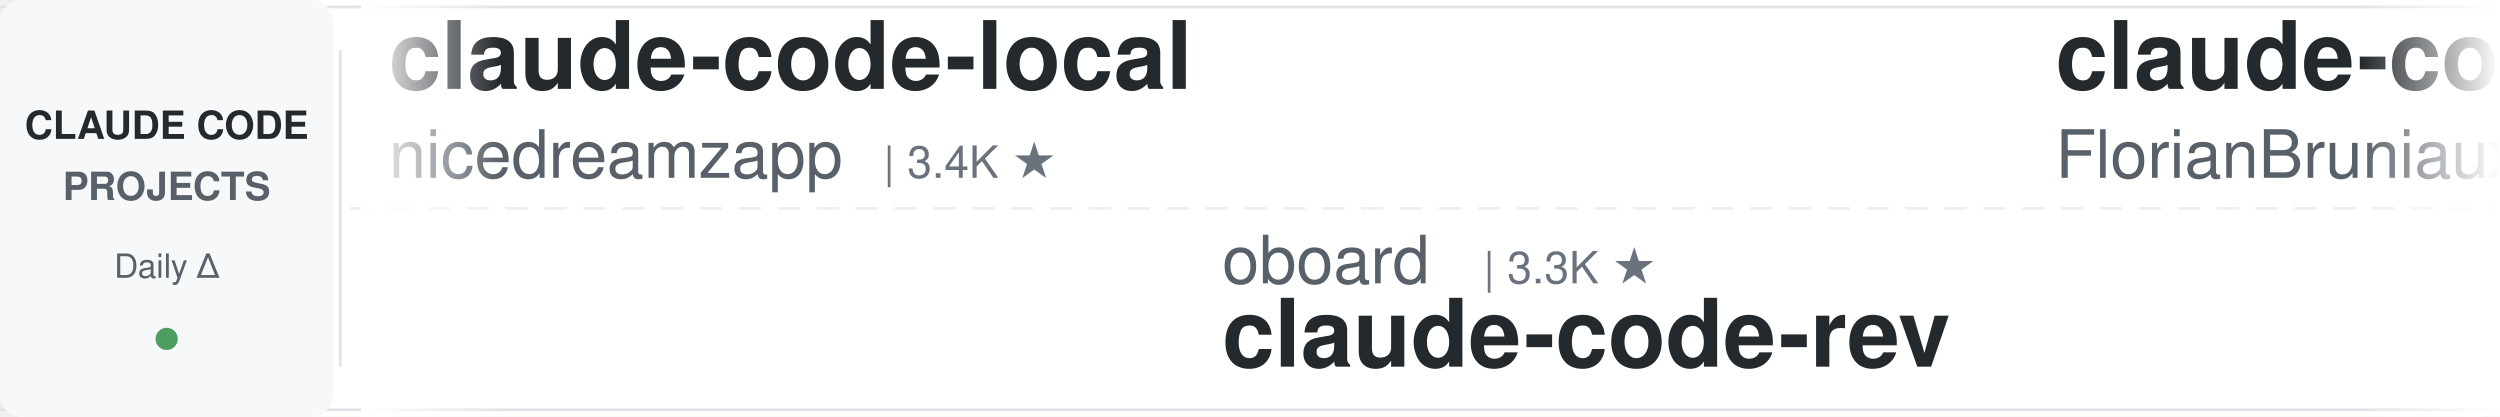
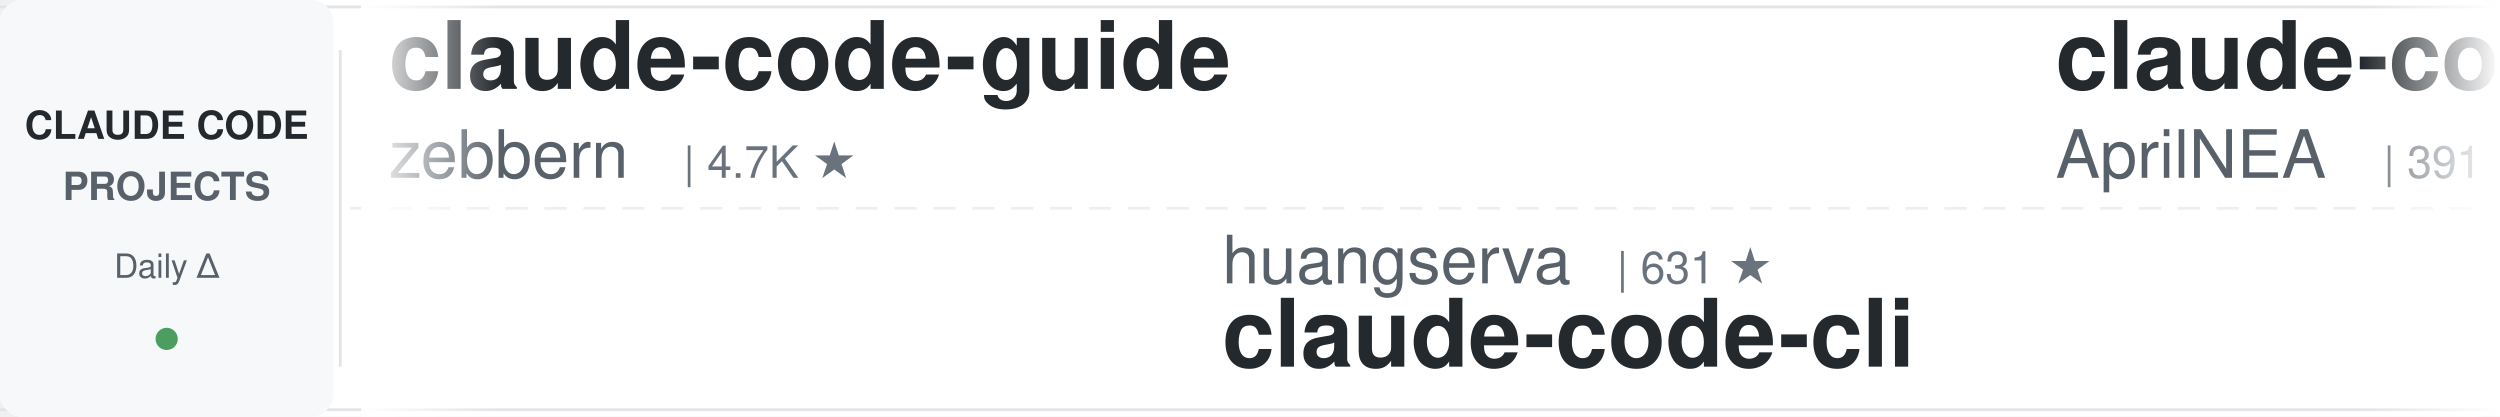
<svg xmlns="http://www.w3.org/2000/svg" width="900" height="150">
  <defs>
    <linearGradient id="leftFade" x1="0%" y1="0%" x2="100%" y2="0%">
      <stop offset="0%" style="stop-color:#ffffff;stop-opacity:1" />
      <stop offset="100%" style="stop-color:#ffffff;stop-opacity:0" />
    </linearGradient>
    <linearGradient id="rightFade" x1="0%" y1="0%" x2="100%" y2="0%">
      <stop offset="0%" style="stop-color:#ffffff;stop-opacity:0" />
      <stop offset="100%" style="stop-color:#ffffff;stop-opacity:1" />
    </linearGradient>
  </defs>
  <rect width="900" height="150" fill="#ffffff" rx="8" />
  <rect x="0" y="2" width="900" height="1" fill="#e1e4e8" />
  <rect x="0" y="147" width="900" height="1" fill="#e1e4e8" />
  <line x1="0" y1="75" x2="900" y2="75" stroke="#e1e4e8" stroke-width="1" stroke-dasharray="8 6" opacity="0.6" />
  <rect x="0" y="0" width="120" height="150" fill="#f6f8fa" rx="8" />
  <text x="60" y="50" font-family="-apple-system, BlinkMacSystemFont, 'Segoe UI', Helvetica, Arial, sans-serif" font-size="14" font-weight="600" fill="#24292e" text-anchor="middle">CLAUDE CODE</text>
  <text x="60" y="72" font-family="-apple-system, BlinkMacSystemFont, 'Segoe UI', Helvetica, Arial, sans-serif" font-size="14" font-weight="600" fill="#586069" text-anchor="middle">PROJECTS</text>
  <text x="60" y="100" font-family="-apple-system, BlinkMacSystemFont, 'Segoe UI', Helvetica, Arial, sans-serif" font-size="12" font-weight="500" fill="#586069" text-anchor="middle">Daily Δ</text>
  <circle cx="60" cy="122" r="4" fill="#22863a" opacity="0.8" />
  <rect x="122" y="18" width="1" height="114" fill="#e1e4e8" />
  <clipPath id="tickerClip">
    <rect x="130" y="0" width="770" height="150" />
  </clipPath>
  <g clip-path="url(#tickerClip)">
    <g id="tickerItems">
      <animateTransform attributeName="transform" attributeType="XML" type="translate" from="0 0" to="-3000 0" dur="54s" repeatCount="indefinite" />
      <g transform="translate(0, 0)">
-         <text x="140" y="32" font-family="-apple-system, BlinkMacSystemFont, 'Segoe UI', Helvetica, Arial, sans-serif" font-size="34" font-weight="600" fill="#24292e">claude-code-local</text>
-         <text x="140" y="64" font-family="-apple-system, BlinkMacSystemFont, 'Segoe UI', Helvetica, Arial, sans-serif" font-size="24" font-weight="400" fill="#586069">nicedreamzapp</text>
-         <text x="318" y="64" font-family="-apple-system, BlinkMacSystemFont, 'Segoe UI', Helvetica, Arial, sans-serif" font-size="16" font-weight="500" fill="#6a737d">| 3.4K ★</text>
+         <text x="140" y="32" font-family="-apple-system, BlinkMacSystemFont, 'Segoe UI', Helvetica, Arial, sans-serif" font-size="34" font-weight="600" fill="#24292e">claude-code-guide</text>
+         <text x="140" y="64" font-family="-apple-system, BlinkMacSystemFont, 'Segoe UI', Helvetica, Arial, sans-serif" font-size="24" font-weight="400" fill="#586069">zebbern</text>
+         <text x="246" y="64" font-family="-apple-system, BlinkMacSystemFont, 'Segoe UI', Helvetica, Arial, sans-serif" font-size="16" font-weight="500" fill="#6a737d">| 4.7K ★</text>
      </g>
      <g transform="translate(300, 0)">
-         <text x="140" y="102" font-family="-apple-system, BlinkMacSystemFont, 'Segoe UI', Helvetica, Arial, sans-serif" font-size="24" font-weight="400" fill="#586069">oboard</text>
-         <text x="234" y="102" font-family="-apple-system, BlinkMacSystemFont, 'Segoe UI', Helvetica, Arial, sans-serif" font-size="16" font-weight="500" fill="#6a737d">| 3.3K ★</text>
-         <text x="140" y="132" font-family="-apple-system, BlinkMacSystemFont, 'Segoe UI', Helvetica, Arial, sans-serif" font-size="34" font-weight="600" fill="#24292e">claude-code-rev</text>
+         <text x="140" y="102" font-family="-apple-system, BlinkMacSystemFont, 'Segoe UI', Helvetica, Arial, sans-serif" font-size="24" font-weight="400" fill="#586069">huangserva</text>
+         <text x="282" y="102" font-family="-apple-system, BlinkMacSystemFont, 'Segoe UI', Helvetica, Arial, sans-serif" font-size="16" font-weight="500" fill="#6a737d">| 631 ★</text>
+         <text x="140" y="132" font-family="-apple-system, BlinkMacSystemFont, 'Segoe UI', Helvetica, Arial, sans-serif" font-size="34" font-weight="600" fill="#24292e">claude-code-cli</text>
      </g>
      <g transform="translate(600, 0)">
-         <text x="140" y="32" font-family="-apple-system, BlinkMacSystemFont, 'Segoe UI', Helvetica, Arial, sans-serif" font-size="34" font-weight="600" fill="#24292e">claude-code-ultimate-gui...</text>
-         <text x="140" y="64" font-family="-apple-system, BlinkMacSystemFont, 'Segoe UI', Helvetica, Arial, sans-serif" font-size="24" font-weight="400" fill="#586069">FlorianBruniaux</text>
-         <text x="342" y="64" font-family="-apple-system, BlinkMacSystemFont, 'Segoe UI', Helvetica, Arial, sans-serif" font-size="16" font-weight="500" fill="#6a737d">| 6.3K ★</text>
+         <text x="140" y="32" font-family="-apple-system, BlinkMacSystemFont, 'Segoe UI', Helvetica, Arial, sans-serif" font-size="34" font-weight="600" fill="#24292e">claude-code-source</text>
+         <text x="140" y="64" font-family="-apple-system, BlinkMacSystemFont, 'Segoe UI', Helvetica, Arial, sans-serif" font-size="24" font-weight="400" fill="#586069">AprilNEA</text>
+         <text x="258" y="64" font-family="-apple-system, BlinkMacSystemFont, 'Segoe UI', Helvetica, Arial, sans-serif" font-size="16" font-weight="500" fill="#6a737d">| 391 ★</text>
      </g>
      <g transform="translate(900, 0)">
-         <text x="140" y="102" font-family="-apple-system, BlinkMacSystemFont, 'Segoe UI', Helvetica, Arial, sans-serif" font-size="24" font-weight="400" fill="#586069">darcyegb</text>
-         <text x="258" y="102" font-family="-apple-system, BlinkMacSystemFont, 'Segoe UI', Helvetica, Arial, sans-serif" font-size="16" font-weight="500" fill="#6a737d">| 779 ★</text>
-         <text x="140" y="132" font-family="-apple-system, BlinkMacSystemFont, 'Segoe UI', Helvetica, Arial, sans-serif" font-size="34" font-weight="600" fill="#24292e">ClaudeCodeAgents</text>
+         <text x="140" y="102" font-family="-apple-system, BlinkMacSystemFont, 'Segoe UI', Helvetica, Arial, sans-serif" font-size="24" font-weight="400" fill="#586069">VILA-Lab</text>
+         <text x="258" y="102" font-family="-apple-system, BlinkMacSystemFont, 'Segoe UI', Helvetica, Arial, sans-serif" font-size="16" font-weight="500" fill="#6a737d">| 2.2K ★</text>
+         <text x="140" y="132" font-family="-apple-system, BlinkMacSystemFont, 'Segoe UI', Helvetica, Arial, sans-serif" font-size="34" font-weight="600" fill="#24292e">Dive-into-Claude-Code</text>
      </g>
      <g transform="translate(1200, 0)">
-         <text x="140" y="32" font-family="-apple-system, BlinkMacSystemFont, 'Segoe UI', Helvetica, Arial, sans-serif" font-size="34" font-weight="600" fill="#24292e">claude-code-rust</text>
-         <text x="140" y="64" font-family="-apple-system, BlinkMacSystemFont, 'Segoe UI', Helvetica, Arial, sans-serif" font-size="24" font-weight="400" fill="#586069">lorryjovens-hub</text>
-         <text x="342" y="64" font-family="-apple-system, BlinkMacSystemFont, 'Segoe UI', Helvetica, Arial, sans-serif" font-size="16" font-weight="500" fill="#6a737d">| 1.7K ★</text>
+         <text x="140" y="32" font-family="-apple-system, BlinkMacSystemFont, 'Segoe UI', Helvetica, Arial, sans-serif" font-size="34" font-weight="600" fill="#24292e">ClaudeCodeAgents</text>
+         <text x="140" y="64" font-family="-apple-system, BlinkMacSystemFont, 'Segoe UI', Helvetica, Arial, sans-serif" font-size="24" font-weight="400" fill="#586069">darcyegb</text>
+         <text x="258" y="64" font-family="-apple-system, BlinkMacSystemFont, 'Segoe UI', Helvetica, Arial, sans-serif" font-size="16" font-weight="500" fill="#6a737d">| 779 ★</text>
      </g>
      <g transform="translate(1500, 0)">
-         <text x="140" y="102" font-family="-apple-system, BlinkMacSystemFont, 'Segoe UI', Helvetica, Arial, sans-serif" font-size="24" font-weight="400" fill="#586069">Yeachan-Heo</text>
-         <text x="294" y="102" font-family="-apple-system, BlinkMacSystemFont, 'Segoe UI', Helvetica, Arial, sans-serif" font-size="16" font-weight="500" fill="#6a737d">| 40.5K ★</text>
-         <text x="140" y="132" font-family="-apple-system, BlinkMacSystemFont, 'Segoe UI', Helvetica, Arial, sans-serif" font-size="34" font-weight="600" fill="#24292e">oh-my-claudecode</text>
+         <text x="140" y="102" font-family="-apple-system, BlinkMacSystemFont, 'Segoe UI', Helvetica, Arial, sans-serif" font-size="24" font-weight="400" fill="#586069">davila7</text>
+         <text x="246" y="102" font-family="-apple-system, BlinkMacSystemFont, 'Segoe UI', Helvetica, Arial, sans-serif" font-size="16" font-weight="500" fill="#6a737d">| 33.1K ★</text>
+         <text x="140" y="132" font-family="-apple-system, BlinkMacSystemFont, 'Segoe UI', Helvetica, Arial, sans-serif" font-size="34" font-weight="600" fill="#24292e">claude-code-templates</text>
      </g>
      <g transform="translate(1800, 0)">
-         <text x="140" y="32" font-family="-apple-system, BlinkMacSystemFont, 'Segoe UI', Helvetica, Arial, sans-serif" font-size="34" font-weight="600" fill="#24292e">claude-coder</text>
-         <text x="140" y="64" font-family="-apple-system, BlinkMacSystemFont, 'Segoe UI', Helvetica, Arial, sans-serif" font-size="24" font-weight="400" fill="#586069">kodu-ai</text>
-         <text x="246" y="64" font-family="-apple-system, BlinkMacSystemFont, 'Segoe UI', Helvetica, Arial, sans-serif" font-size="16" font-weight="500" fill="#6a737d">| 5.2K ★</text>
+         <text x="140" y="32" font-family="-apple-system, BlinkMacSystemFont, 'Segoe UI', Helvetica, Arial, sans-serif" font-size="34" font-weight="600" fill="#24292e">claude-code-source</text>
+         <text x="140" y="64" font-family="-apple-system, BlinkMacSystemFont, 'Segoe UI', Helvetica, Arial, sans-serif" font-size="24" font-weight="400" fill="#586069">hangsman</text>
+         <text x="258" y="64" font-family="-apple-system, BlinkMacSystemFont, 'Segoe UI', Helvetica, Arial, sans-serif" font-size="16" font-weight="500" fill="#6a737d">| 799 ★</text>
      </g>
      <g transform="translate(2100, 0)">
-         <text x="140" y="102" font-family="-apple-system, BlinkMacSystemFont, 'Segoe UI', Helvetica, Arial, sans-serif" font-size="24" font-weight="400" fill="#586069">techjarves</text>
-         <text x="282" y="102" font-family="-apple-system, BlinkMacSystemFont, 'Segoe UI', Helvetica, Arial, sans-serif" font-size="16" font-weight="500" fill="#6a737d">| 1.6K ★</text>
-         <text x="140" y="132" font-family="-apple-system, BlinkMacSystemFont, 'Segoe UI', Helvetica, Arial, sans-serif" font-size="34" font-weight="600" fill="#24292e">ClaudeCode-Portable</text>
+         <text x="140" y="102" font-family="-apple-system, BlinkMacSystemFont, 'Segoe UI', Helvetica, Arial, sans-serif" font-size="24" font-weight="400" fill="#586069">digitalsamba</text>
+         <text x="306" y="102" font-family="-apple-system, BlinkMacSystemFont, 'Segoe UI', Helvetica, Arial, sans-serif" font-size="16" font-weight="500" fill="#6a737d">| 2.4K ★</text>
+         <text x="140" y="132" font-family="-apple-system, BlinkMacSystemFont, 'Segoe UI', Helvetica, Arial, sans-serif" font-size="34" font-weight="600" fill="#24292e">claude-code-video-toolki...</text>
      </g>
      <g transform="translate(2400, 0)">
-         <text x="140" y="32" font-family="-apple-system, BlinkMacSystemFont, 'Segoe UI', Helvetica, Arial, sans-serif" font-size="34" font-weight="600" fill="#24292e">Auto-claude-code-researc...</text>
-         <text x="140" y="64" font-family="-apple-system, BlinkMacSystemFont, 'Segoe UI', Helvetica, Arial, sans-serif" font-size="24" font-weight="400" fill="#586069">wanshuiyin</text>
-         <text x="282" y="64" font-family="-apple-system, BlinkMacSystemFont, 'Segoe UI', Helvetica, Arial, sans-serif" font-size="16" font-weight="500" fill="#6a737d">| 18.6K ★</text>
+         <text x="140" y="32" font-family="-apple-system, BlinkMacSystemFont, 'Segoe UI', Helvetica, Arial, sans-serif" font-size="34" font-weight="600" fill="#24292e">ClaudeCode-Portable</text>
+         <text x="140" y="64" font-family="-apple-system, BlinkMacSystemFont, 'Segoe UI', Helvetica, Arial, sans-serif" font-size="24" font-weight="400" fill="#586069">techjarves</text>
+         <text x="282" y="64" font-family="-apple-system, BlinkMacSystemFont, 'Segoe UI', Helvetica, Arial, sans-serif" font-size="16" font-weight="500" fill="#6a737d">| 1.6K ★</text>
      </g>
      <g transform="translate(2700, 0)">
-         <text x="140" y="102" font-family="-apple-system, BlinkMacSystemFont, 'Segoe UI', Helvetica, Arial, sans-serif" font-size="24" font-weight="400" fill="#586069">Cranot</text>
-         <text x="234" y="102" font-family="-apple-system, BlinkMacSystemFont, 'Segoe UI', Helvetica, Arial, sans-serif" font-size="16" font-weight="500" fill="#6a737d">| 2.9K ★</text>
-         <text x="140" y="132" font-family="-apple-system, BlinkMacSystemFont, 'Segoe UI', Helvetica, Arial, sans-serif" font-size="34" font-weight="600" fill="#24292e">claude-code-guide</text>
+         <text x="140" y="102" font-family="-apple-system, BlinkMacSystemFont, 'Segoe UI', Helvetica, Arial, sans-serif" font-size="24" font-weight="400" fill="#586069">WorldFlowAI</text>
+         <text x="294" y="102" font-family="-apple-system, BlinkMacSystemFont, 'Segoe UI', Helvetica, Arial, sans-serif" font-size="16" font-weight="500" fill="#6a737d">| 5.8K ★</text>
+         <text x="140" y="132" font-family="-apple-system, BlinkMacSystemFont, 'Segoe UI', Helvetica, Arial, sans-serif" font-size="34" font-weight="600" fill="#24292e">everything-claude-code</text>
      </g>
      <g transform="translate(3000, 0)">
-         <text x="140" y="32" font-family="-apple-system, BlinkMacSystemFont, 'Segoe UI', Helvetica, Arial, sans-serif" font-size="34" font-weight="600" fill="#24292e">claude-code-local</text>
-         <text x="140" y="64" font-family="-apple-system, BlinkMacSystemFont, 'Segoe UI', Helvetica, Arial, sans-serif" font-size="24" font-weight="400" fill="#586069">nicedreamzapp</text>
-         <text x="318" y="64" font-family="-apple-system, BlinkMacSystemFont, 'Segoe UI', Helvetica, Arial, sans-serif" font-size="16" font-weight="500" fill="#6a737d">| 3.4K ★</text>
+         <text x="140" y="32" font-family="-apple-system, BlinkMacSystemFont, 'Segoe UI', Helvetica, Arial, sans-serif" font-size="34" font-weight="600" fill="#24292e">claude-code-guide</text>
+         <text x="140" y="64" font-family="-apple-system, BlinkMacSystemFont, 'Segoe UI', Helvetica, Arial, sans-serif" font-size="24" font-weight="400" fill="#586069">zebbern</text>
+         <text x="246" y="64" font-family="-apple-system, BlinkMacSystemFont, 'Segoe UI', Helvetica, Arial, sans-serif" font-size="16" font-weight="500" fill="#6a737d">| 4.7K ★</text>
      </g>
      <g transform="translate(3300, 0)">
-         <text x="140" y="102" font-family="-apple-system, BlinkMacSystemFont, 'Segoe UI', Helvetica, Arial, sans-serif" font-size="24" font-weight="400" fill="#586069">oboard</text>
-         <text x="234" y="102" font-family="-apple-system, BlinkMacSystemFont, 'Segoe UI', Helvetica, Arial, sans-serif" font-size="16" font-weight="500" fill="#6a737d">| 3.3K ★</text>
-         <text x="140" y="132" font-family="-apple-system, BlinkMacSystemFont, 'Segoe UI', Helvetica, Arial, sans-serif" font-size="34" font-weight="600" fill="#24292e">claude-code-rev</text>
+         <text x="140" y="102" font-family="-apple-system, BlinkMacSystemFont, 'Segoe UI', Helvetica, Arial, sans-serif" font-size="24" font-weight="400" fill="#586069">huangserva</text>
+         <text x="282" y="102" font-family="-apple-system, BlinkMacSystemFont, 'Segoe UI', Helvetica, Arial, sans-serif" font-size="16" font-weight="500" fill="#6a737d">| 631 ★</text>
+         <text x="140" y="132" font-family="-apple-system, BlinkMacSystemFont, 'Segoe UI', Helvetica, Arial, sans-serif" font-size="34" font-weight="600" fill="#24292e">claude-code-cli</text>
      </g>
      <g transform="translate(3600, 0)">
-         <text x="140" y="32" font-family="-apple-system, BlinkMacSystemFont, 'Segoe UI', Helvetica, Arial, sans-serif" font-size="34" font-weight="600" fill="#24292e">claude-code-ultimate-gui...</text>
-         <text x="140" y="64" font-family="-apple-system, BlinkMacSystemFont, 'Segoe UI', Helvetica, Arial, sans-serif" font-size="24" font-weight="400" fill="#586069">FlorianBruniaux</text>
-         <text x="342" y="64" font-family="-apple-system, BlinkMacSystemFont, 'Segoe UI', Helvetica, Arial, sans-serif" font-size="16" font-weight="500" fill="#6a737d">| 6.3K ★</text>
+         <text x="140" y="32" font-family="-apple-system, BlinkMacSystemFont, 'Segoe UI', Helvetica, Arial, sans-serif" font-size="34" font-weight="600" fill="#24292e">claude-code-source</text>
+         <text x="140" y="64" font-family="-apple-system, BlinkMacSystemFont, 'Segoe UI', Helvetica, Arial, sans-serif" font-size="24" font-weight="400" fill="#586069">AprilNEA</text>
+         <text x="258" y="64" font-family="-apple-system, BlinkMacSystemFont, 'Segoe UI', Helvetica, Arial, sans-serif" font-size="16" font-weight="500" fill="#6a737d">| 391 ★</text>
      </g>
      <g transform="translate(3900, 0)">
-         <text x="140" y="102" font-family="-apple-system, BlinkMacSystemFont, 'Segoe UI', Helvetica, Arial, sans-serif" font-size="24" font-weight="400" fill="#586069">darcyegb</text>
-         <text x="258" y="102" font-family="-apple-system, BlinkMacSystemFont, 'Segoe UI', Helvetica, Arial, sans-serif" font-size="16" font-weight="500" fill="#6a737d">| 779 ★</text>
-         <text x="140" y="132" font-family="-apple-system, BlinkMacSystemFont, 'Segoe UI', Helvetica, Arial, sans-serif" font-size="34" font-weight="600" fill="#24292e">ClaudeCodeAgents</text>
+         <text x="140" y="102" font-family="-apple-system, BlinkMacSystemFont, 'Segoe UI', Helvetica, Arial, sans-serif" font-size="24" font-weight="400" fill="#586069">VILA-Lab</text>
+         <text x="258" y="102" font-family="-apple-system, BlinkMacSystemFont, 'Segoe UI', Helvetica, Arial, sans-serif" font-size="16" font-weight="500" fill="#6a737d">| 2.2K ★</text>
+         <text x="140" y="132" font-family="-apple-system, BlinkMacSystemFont, 'Segoe UI', Helvetica, Arial, sans-serif" font-size="34" font-weight="600" fill="#24292e">Dive-into-Claude-Code</text>
      </g>
    </g>
  </g>
  <rect x="130" y="0" width="50" height="150" fill="url(#leftFade)" />
  <rect x="850" y="0" width="50" height="150" fill="url(#rightFade)" />
</svg>
